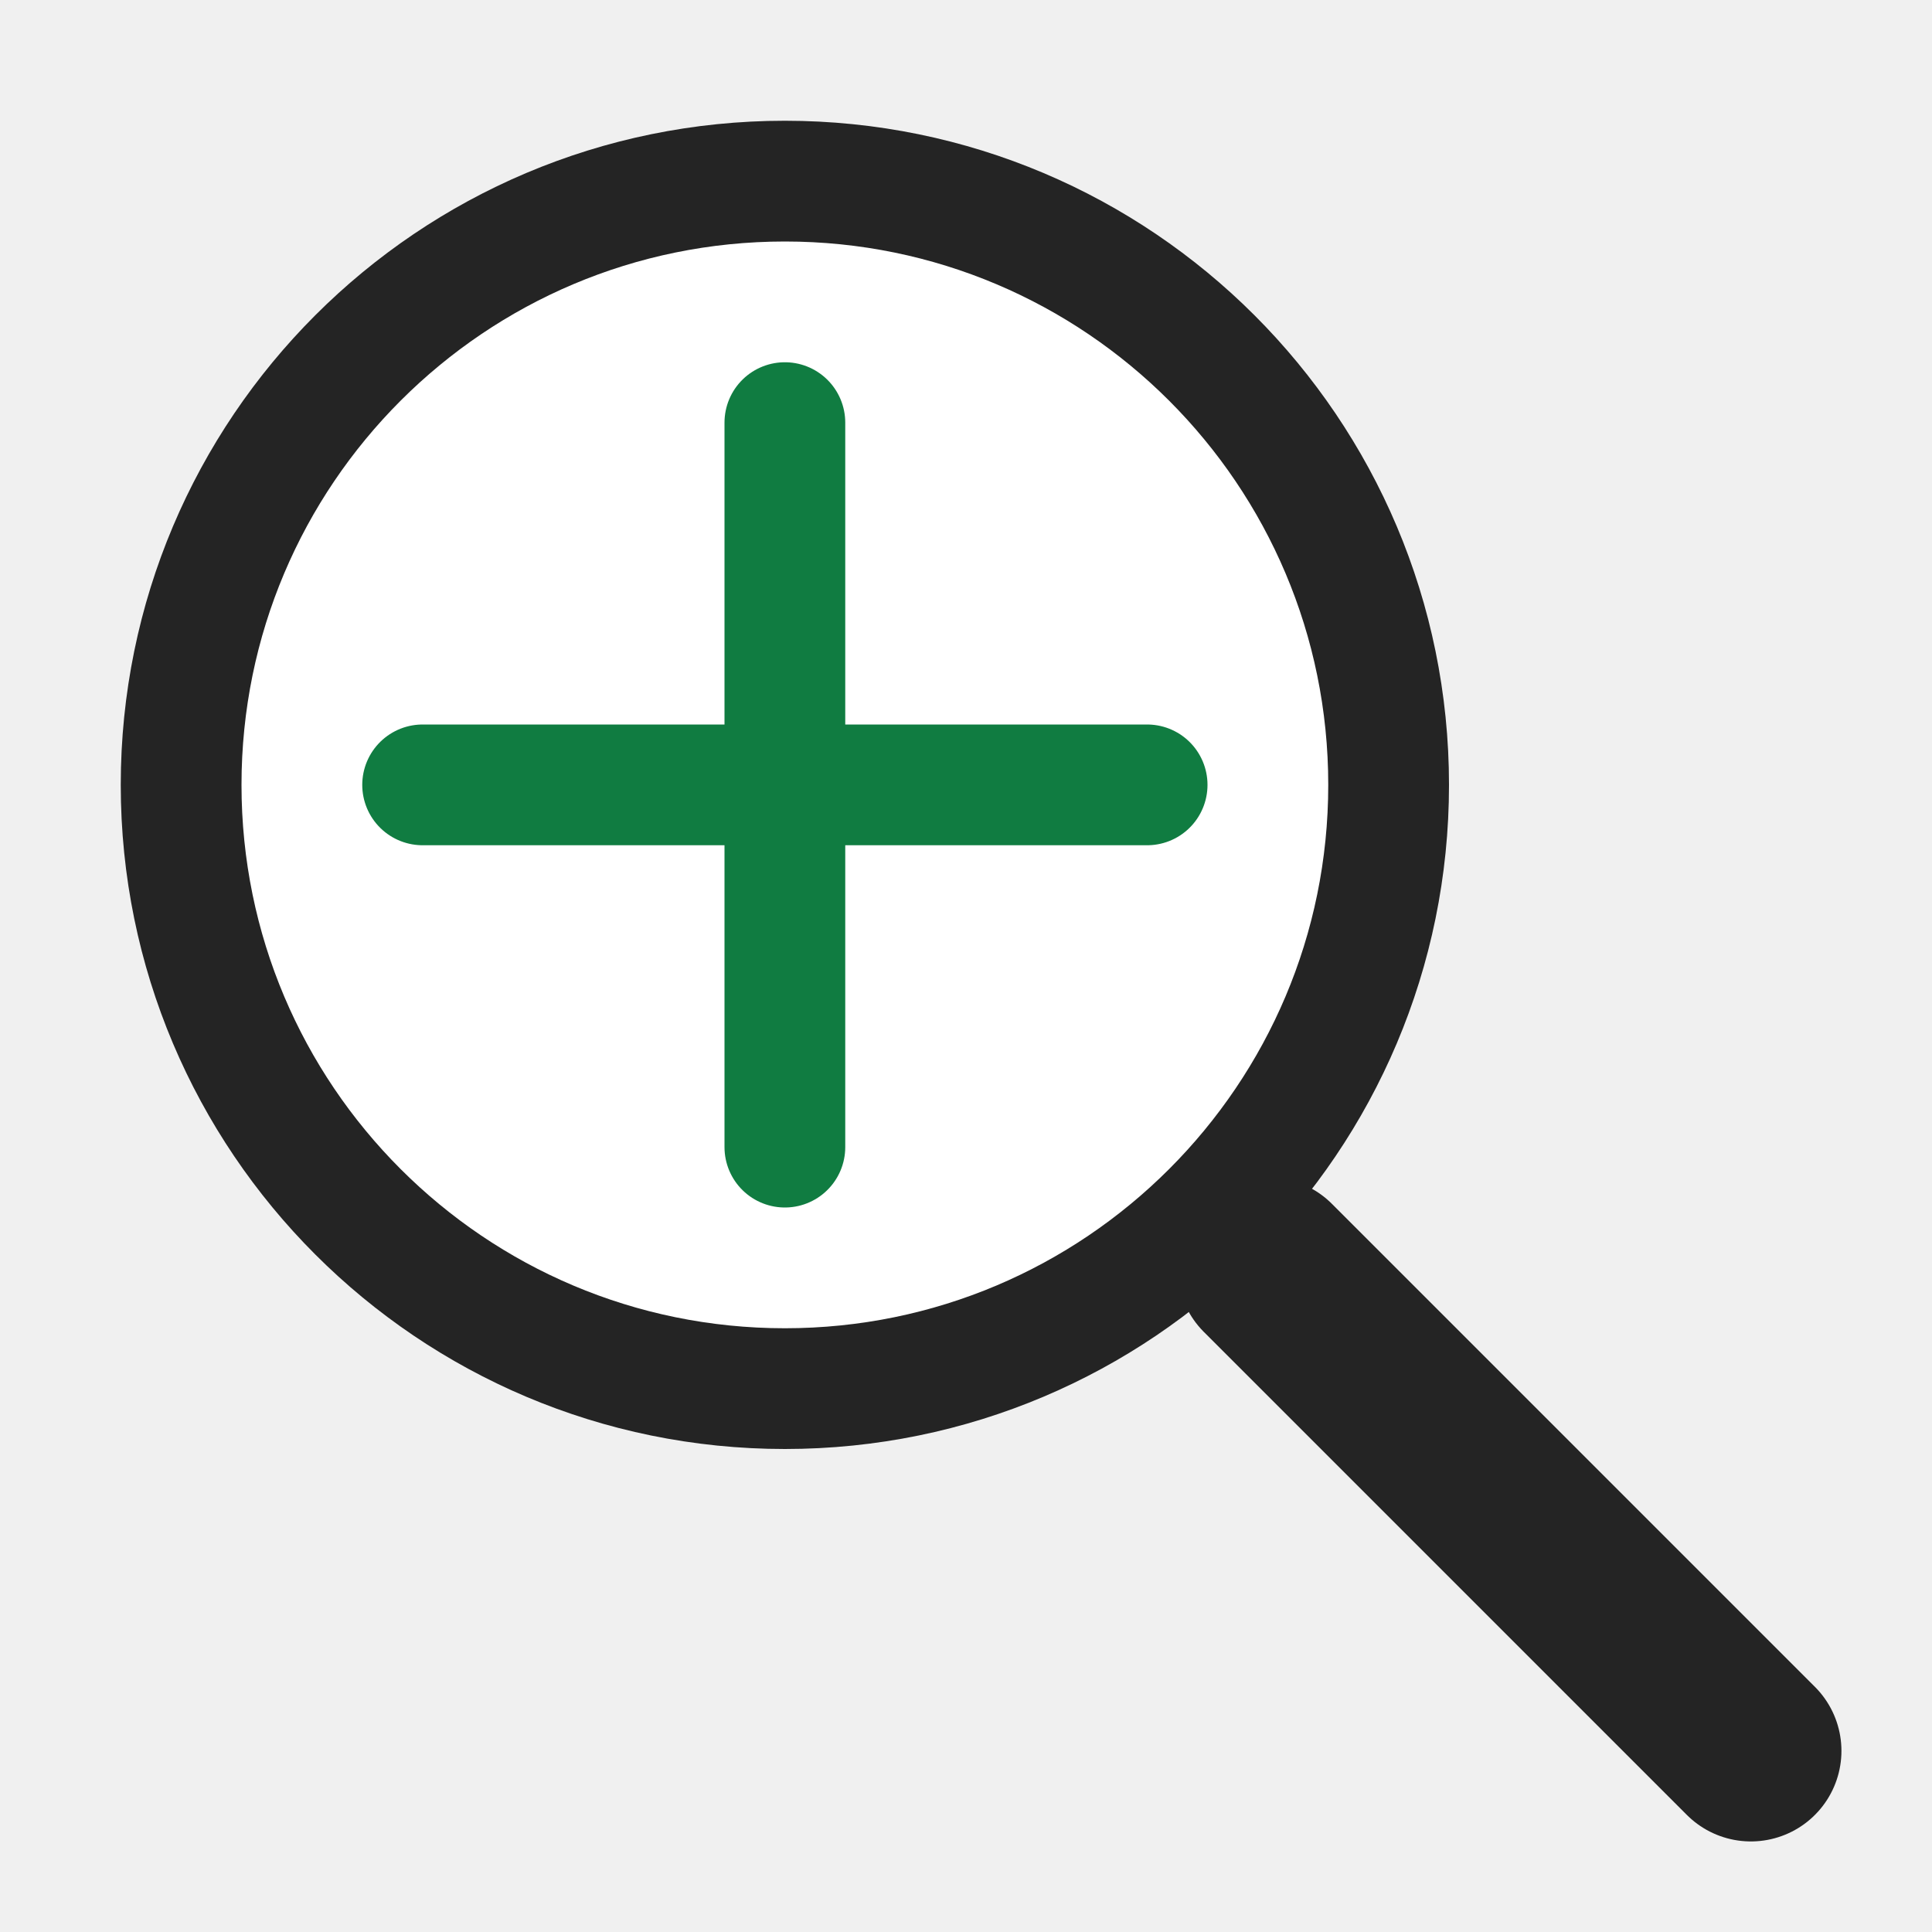
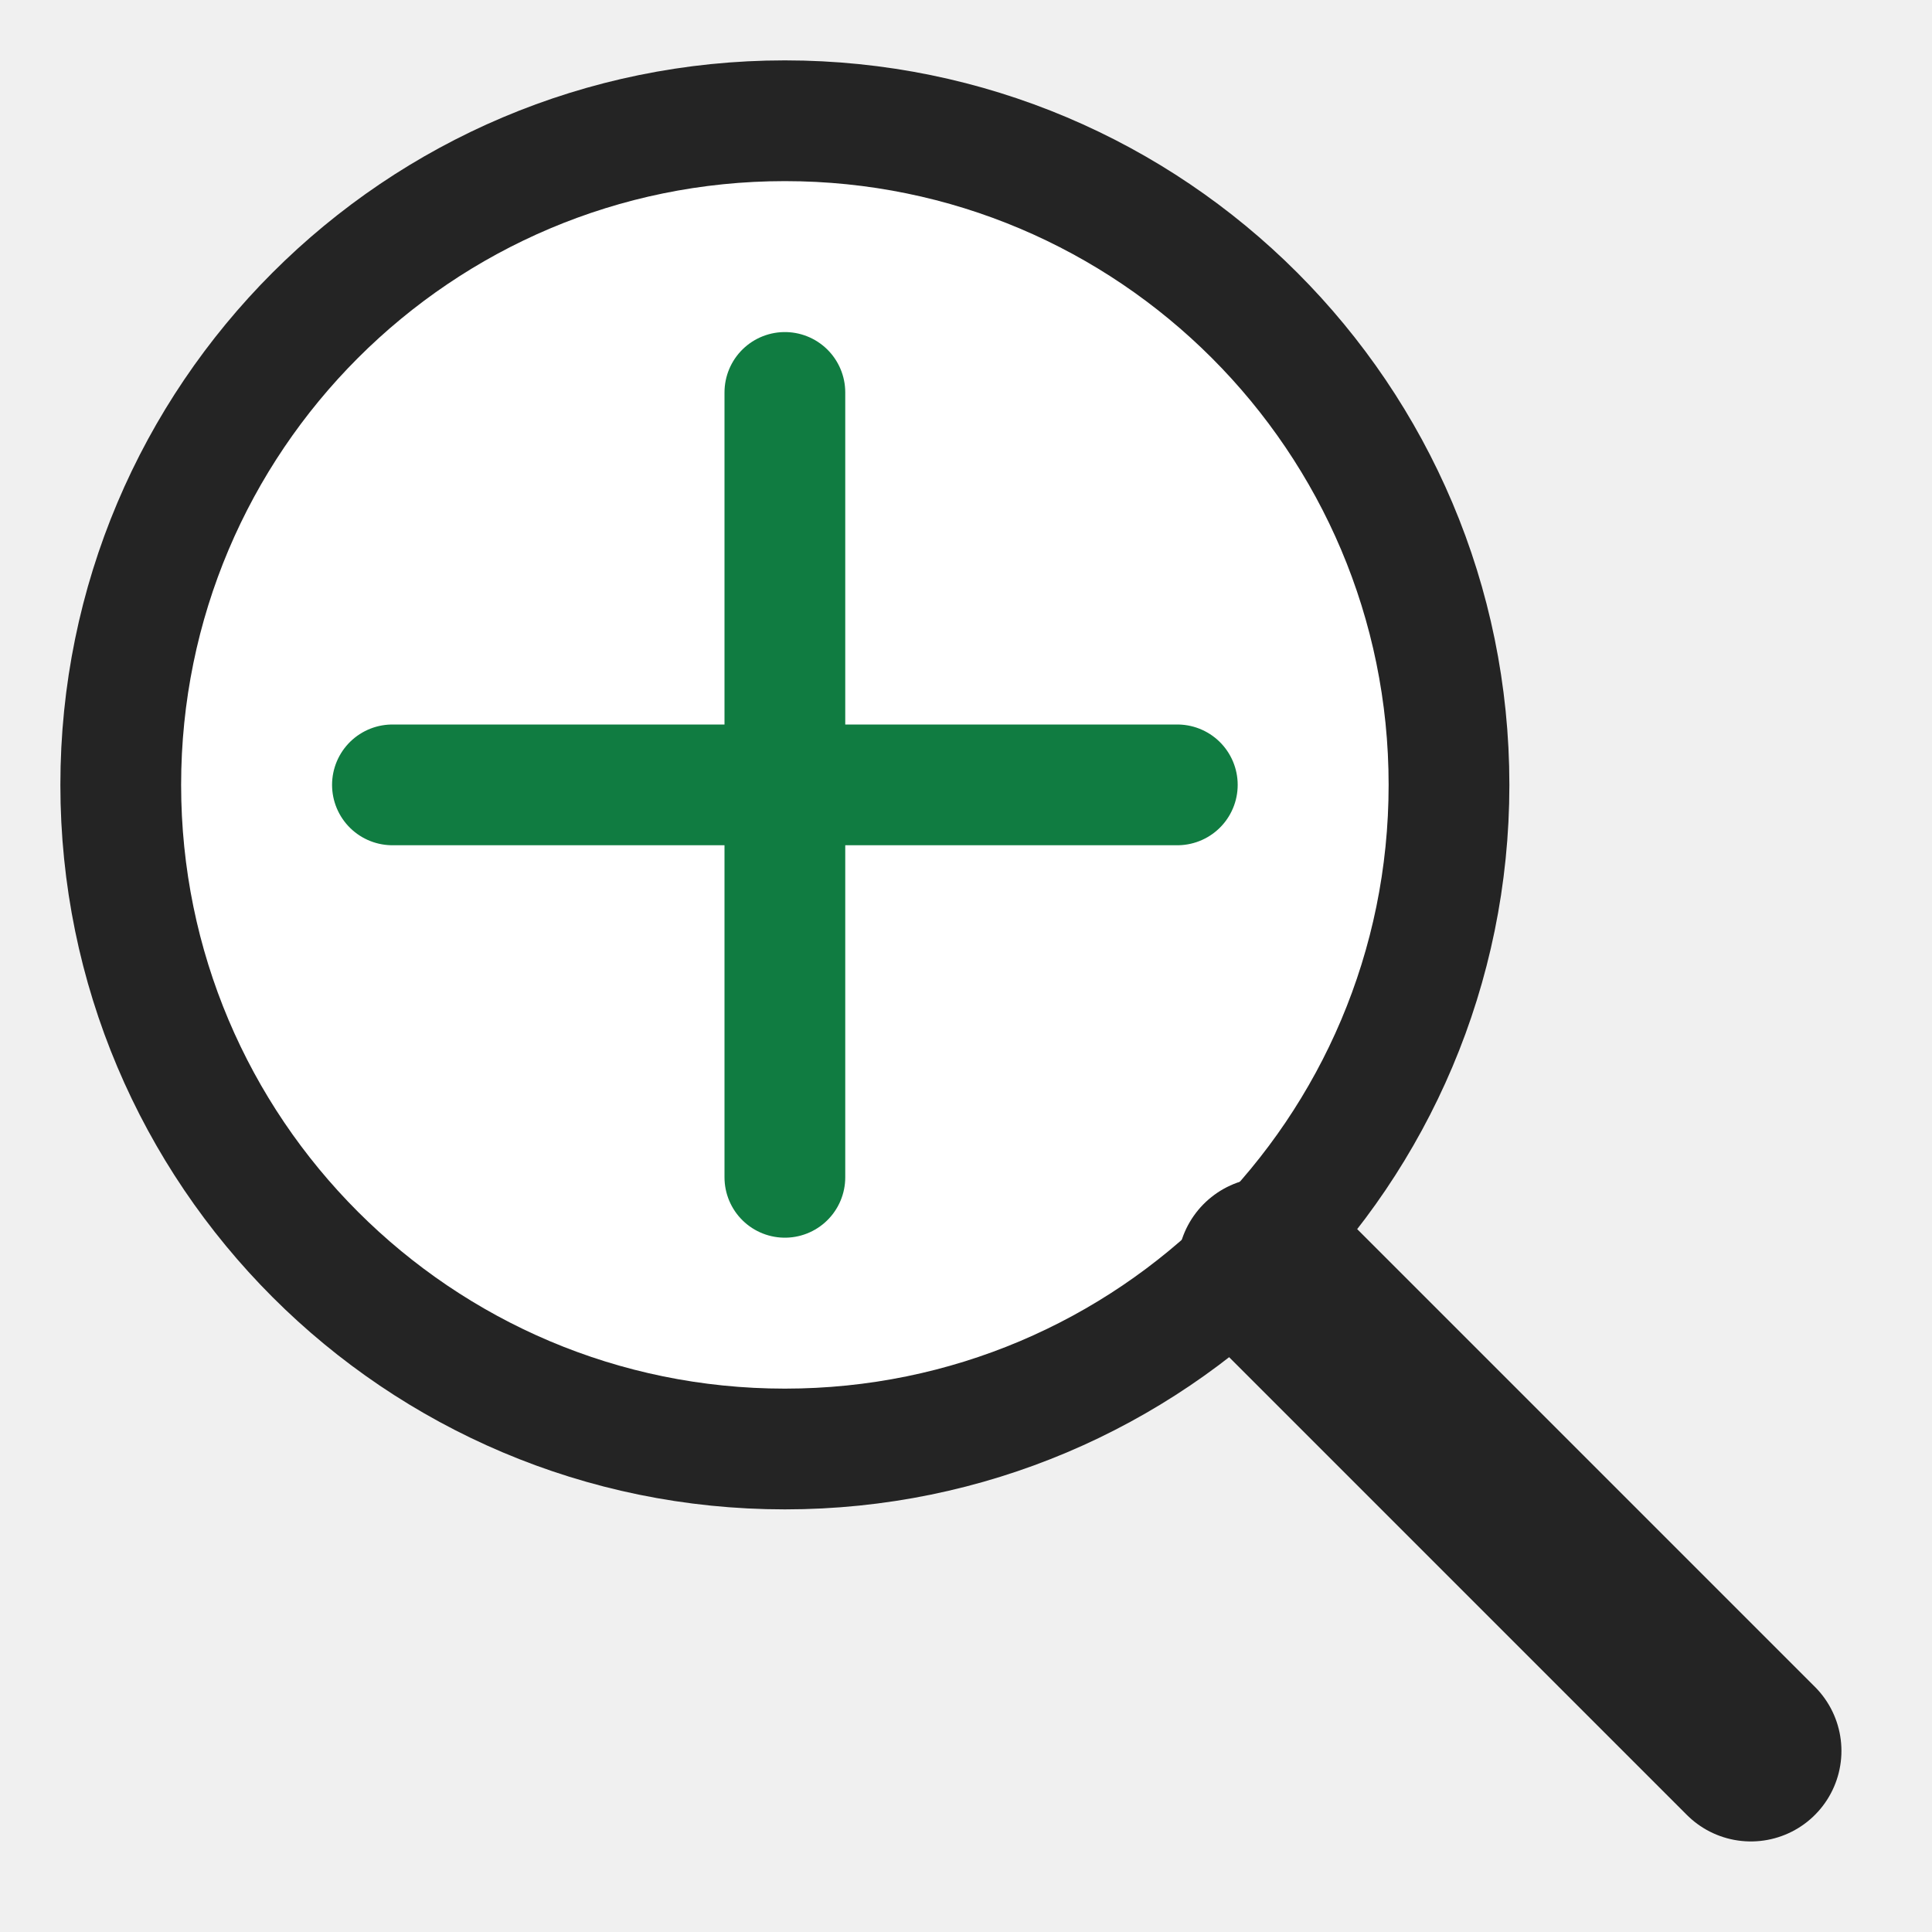
<svg xmlns="http://www.w3.org/2000/svg" width="32" height="32" viewBox="0 0 32 32" role="img" aria-label="Zoom In" shape-rendering="geometricPrecision">
  <rect width="32" height="32" fill="none" />
-   <circle cx="13" cy="13" r="10" fill="#ffffff" stroke="#242424" stroke-width="2" />
-   <path d="M21 21 L29 29" fill="none" stroke="#242424" stroke-width="3" stroke-linecap="round" />
-   <path d="M13 7 V19 M7 13 H19" fill="none" stroke="#107c41" stroke-width="2" stroke-linecap="round" />
+   <circle cx="13" cy="13" r="11" fill="#ffffff" stroke="#242424" stroke-width="2" />
+   <path d="M21 21L29 29" fill="none" stroke="#242424" stroke-width="3" stroke-linecap="round" />
+   <path d="M13 6.5V19.5M6.5 13H19.5" fill="none" stroke="#107c41" stroke-width="2" stroke-linecap="round" />
</svg>
